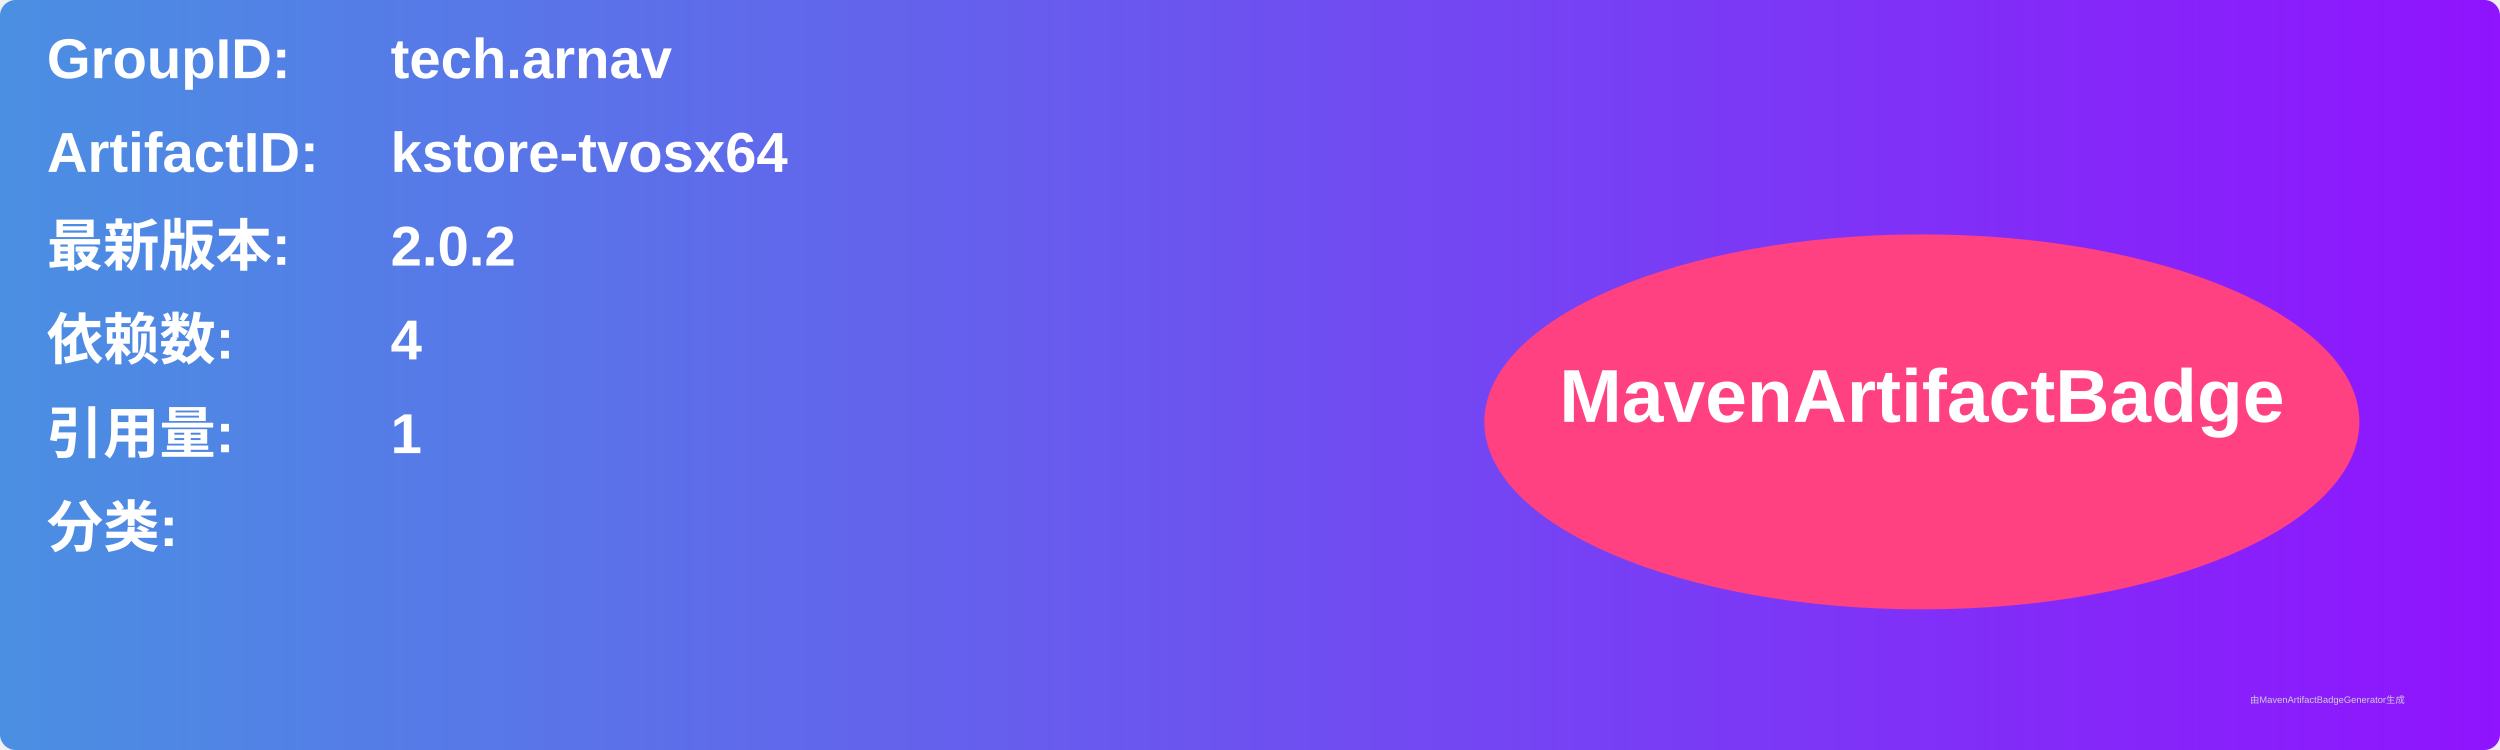
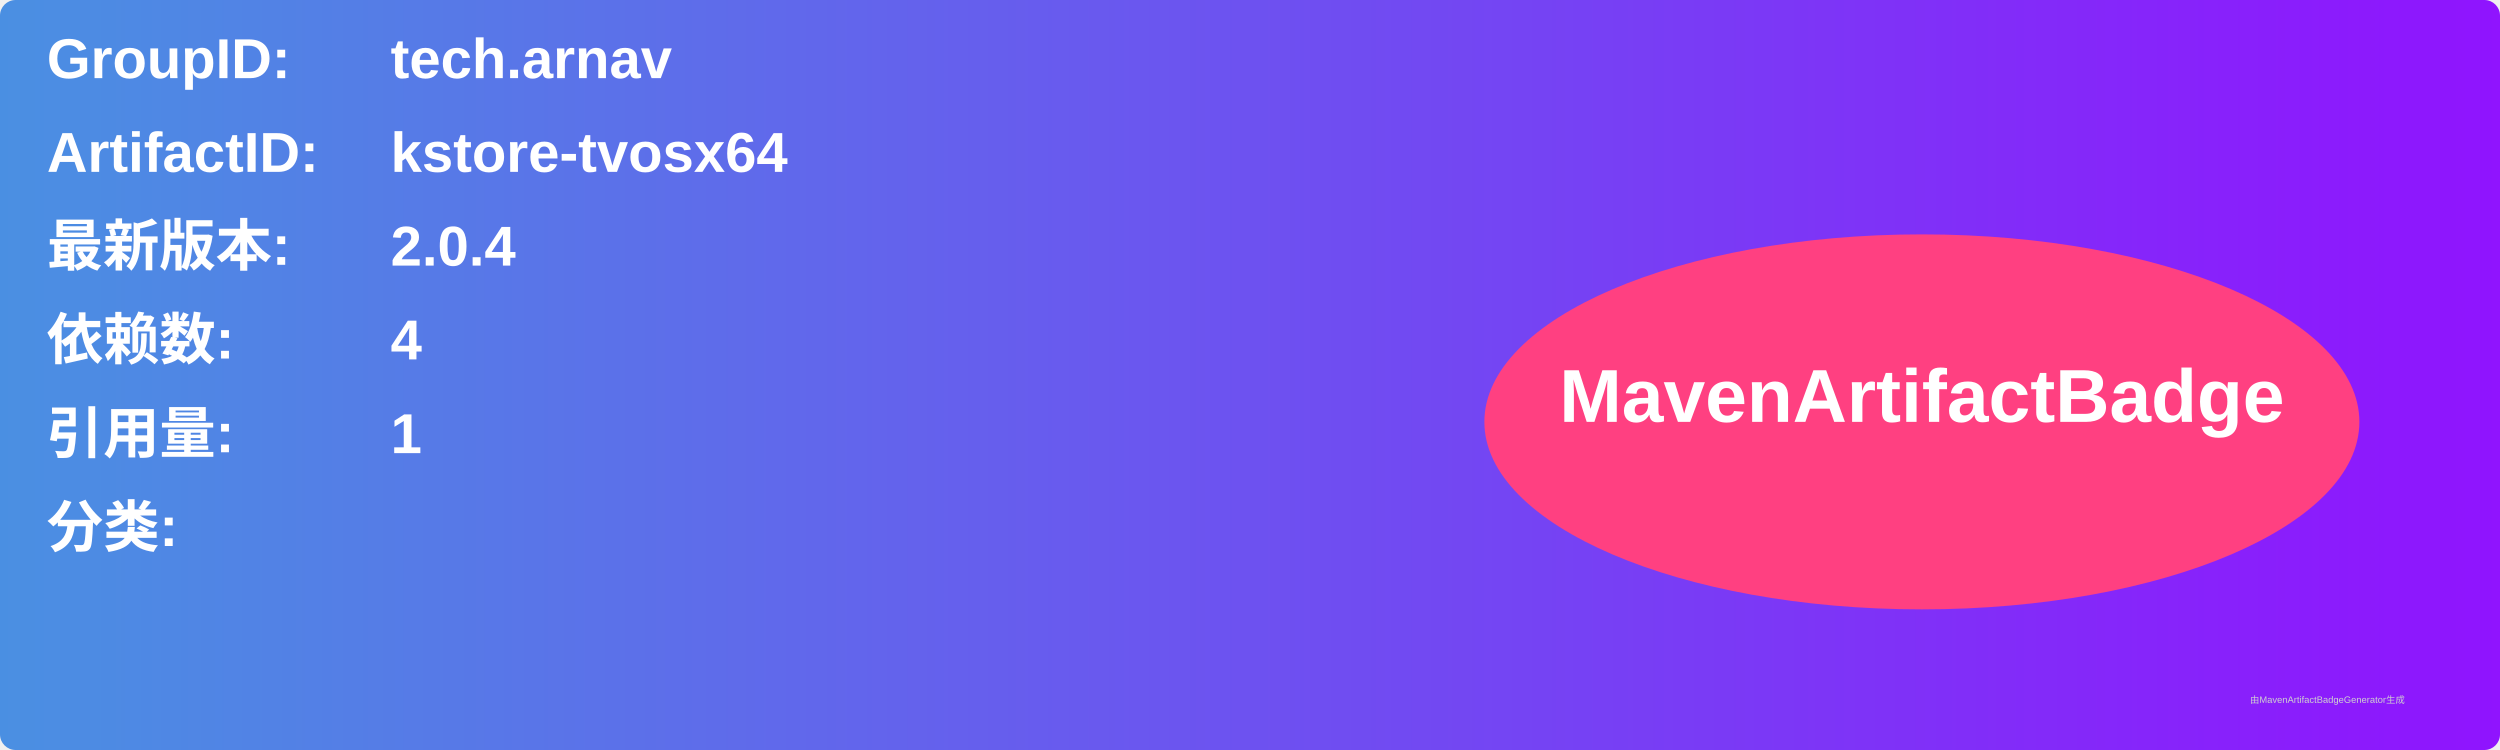
<svg xmlns="http://www.w3.org/2000/svg" width="800" height="240" viewBox="0 0 800 240">
  <linearGradient id="grad" x1="0%" y1="0%" x2="100%" y2="0%">
    <stop offset="0%" stop-color="#4a90e2" />
    <stop offset="100%" stop-color="#9013fe" />
  </linearGradient>
  <rect width="100%" height="100%" rx="5" ry="5" fill="url(#grad)" />
  <g transform="translate(15, 15)">
    <text x="0" y="10" font-family="Arial" font-size="18" fill="white" font-weight="bold" width="260">GroupID:</text>
    <text x="110" y="10" font-family="Arial" font-size="18" fill="white" font-weight="bold" width="460">tech.arnav</text>
    <text x="0" y="40" font-family="Arial" font-size="18" fill="white" font-weight="bold" width="260">ArtifactID:</text>
    <text x="110" y="40" font-family="Arial" font-size="18" fill="white" font-weight="bold" width="460">kstore-tvosx64</text>
    <text x="0" y="70" font-family="Arial" font-size="18" fill="white" font-weight="bold">最新版本:</text>
    <text x="110" y="70" font-family="Arial" font-size="18" fill="white" font-weight="bold">
-       <tspan font-weight="bold">2.0.2</tspan>
+       <tspan font-weight="bold">2.0.4</tspan>
    </text>
    <text x="0" y="100" font-family="Arial" font-size="18" fill="white" font-weight="bold">依赖数: </text>
    <text x="110" y="100" font-family="Arial" font-size="18" fill="white">
      <tspan font-weight="bold">4</tspan>
    </text>
    <text x="0" y="130" font-family="Arial" font-size="18" fill="white" font-weight="bold">引用量: </text>
    <text x="110" y="130" font-family="Arial" font-size="18" fill="white">
      <tspan font-weight="bold">1</tspan>
    </text>
    <text x="0" y="160" font-family="Arial" font-size="18" fill="white" font-weight="bold">分类:</text>
    <text x="10" y="190" font-family="Arial" font-size="10" fill="white">
      <tspan font-weight="bold" />
    </text>
    <ellipse cx="600" cy="120" rx="140" ry="60" fill="#ff4081" />
    <text x="600" y="120" text-anchor="middle" font-family="Arial" font-size="24" fill="white" font-weight="bold">MavenArtifactBadge</text>
  </g>
  <text x="720" y="225" font-family="Arial" font-size="3" fill="#d0d0d0">由MavenArtifactBadgeGenerator生成</text>
</svg>
